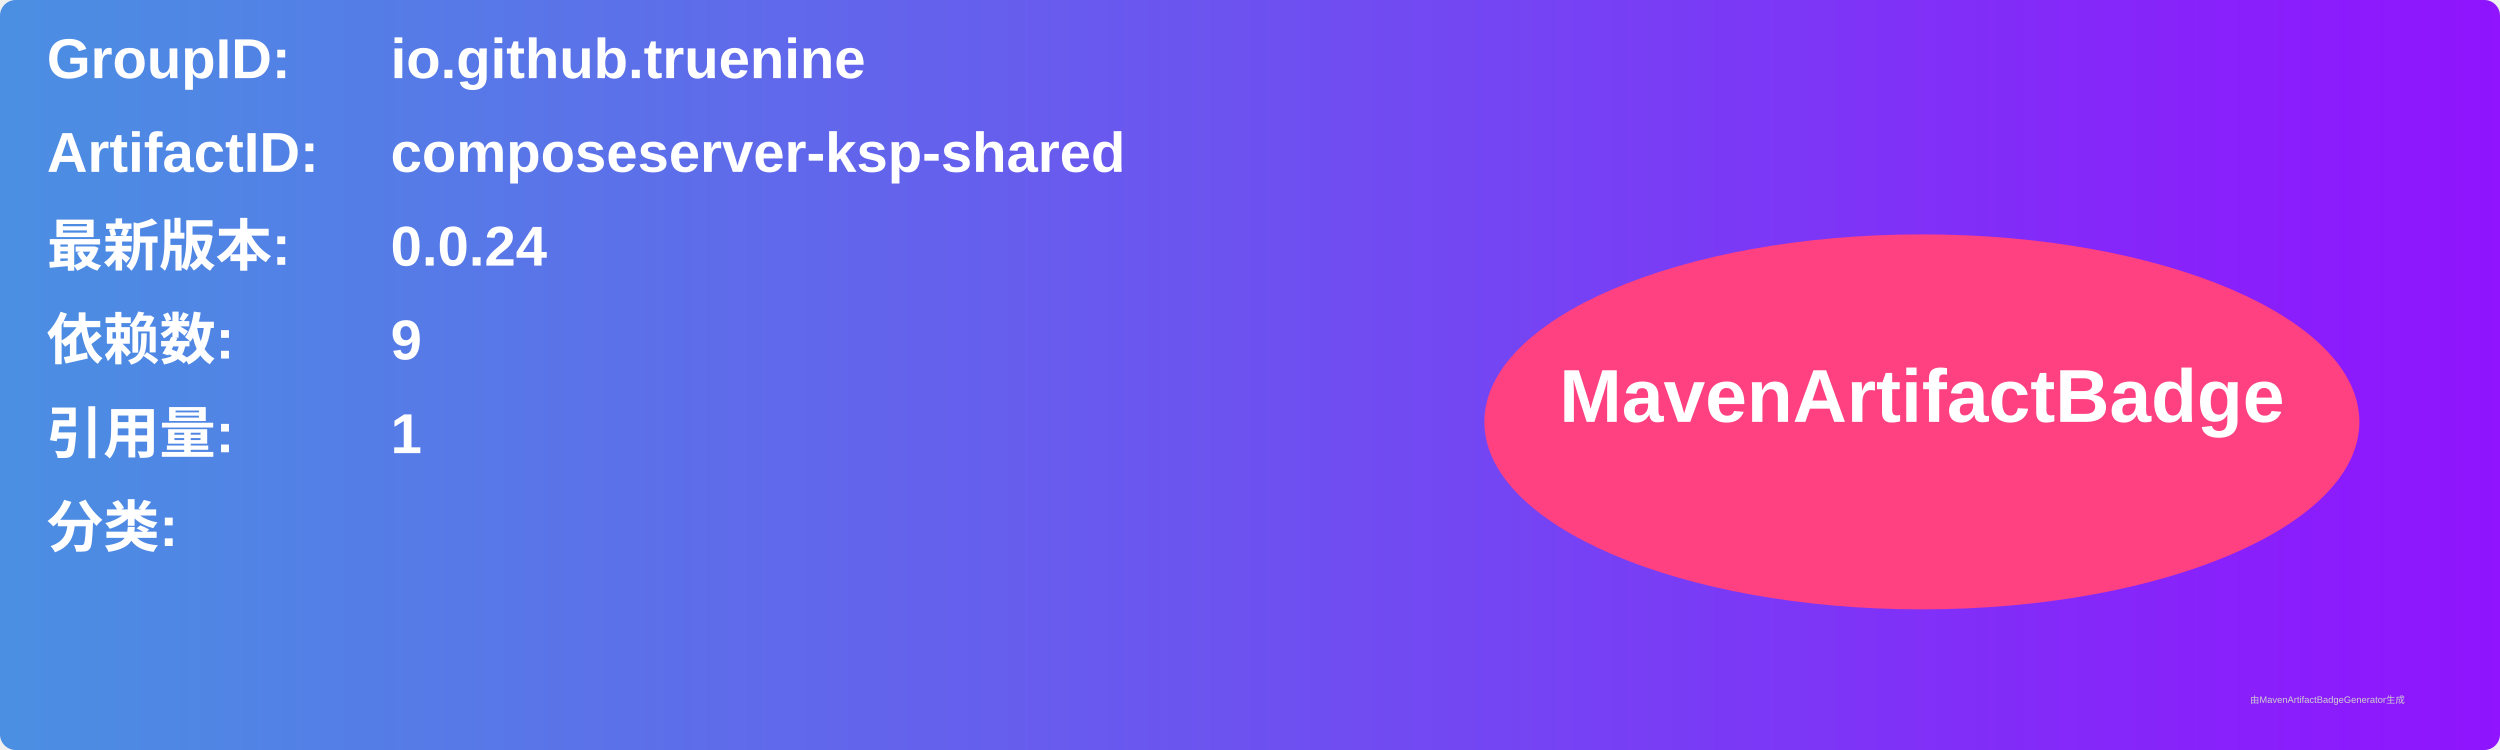
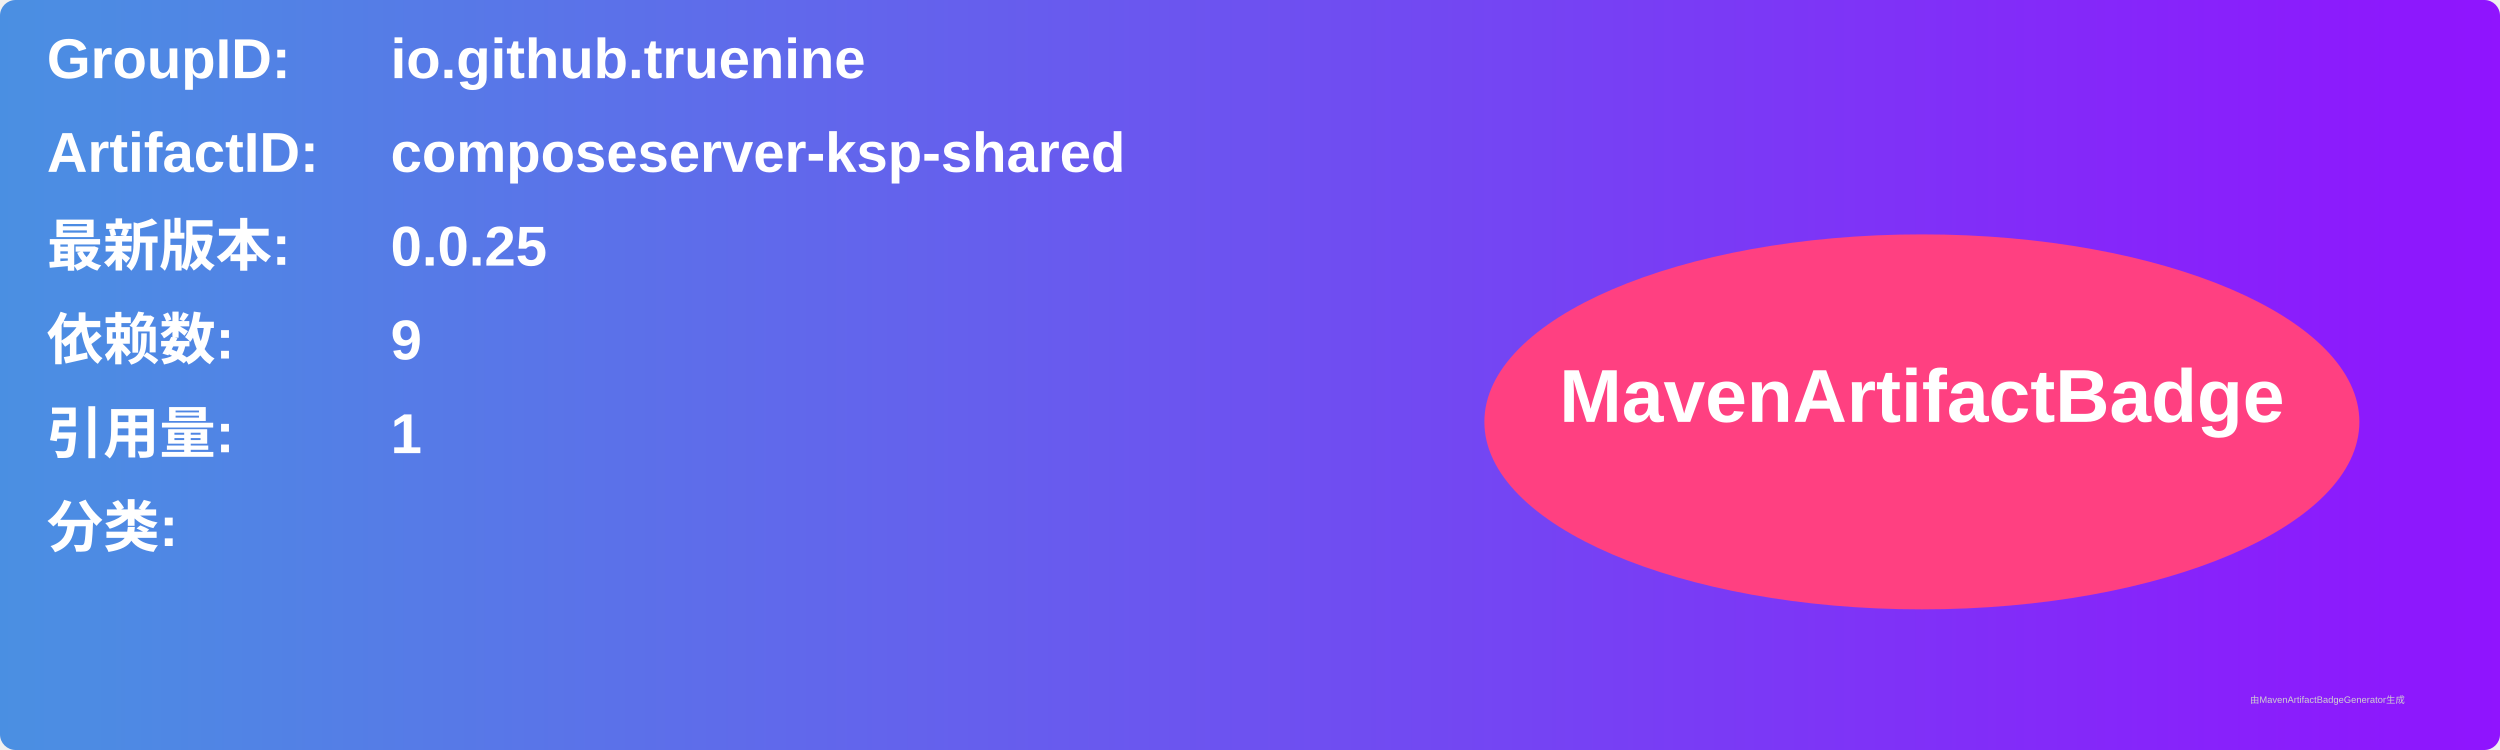
<svg xmlns="http://www.w3.org/2000/svg" width="800" height="240" viewBox="0 0 800 240">
  <linearGradient id="grad" x1="0%" y1="0%" x2="100%" y2="0%">
    <stop offset="0%" stop-color="#4a90e2" />
    <stop offset="100%" stop-color="#9013fe" />
  </linearGradient>
  <rect width="100%" height="100%" rx="5" ry="5" fill="url(#grad)" />
  <g transform="translate(15, 15)">
    <text x="0" y="10" font-family="Arial" font-size="18" fill="white" font-weight="bold" width="260">GroupID:</text>
    <text x="110" y="10" font-family="Arial" font-size="18" fill="white" font-weight="bold" width="460">io.github.truenine</text>
    <text x="0" y="40" font-family="Arial" font-size="18" fill="white" font-weight="bold" width="260">ArtifactID:</text>
    <text x="110" y="40" font-family="Arial" font-size="18" fill="white" font-weight="bold" width="460">composeserver-ksp-shared</text>
    <text x="0" y="70" font-family="Arial" font-size="18" fill="white" font-weight="bold">最新版本:</text>
    <text x="110" y="70" font-family="Arial" font-size="18" fill="white" font-weight="bold">
-       <tspan font-weight="bold">0.0.24</tspan>
+       <tspan font-weight="bold">0.0.25</tspan>
    </text>
    <text x="0" y="100" font-family="Arial" font-size="18" fill="white" font-weight="bold">依赖数: </text>
    <text x="110" y="100" font-family="Arial" font-size="18" fill="white">
      <tspan font-weight="bold">9</tspan>
    </text>
    <text x="0" y="130" font-family="Arial" font-size="18" fill="white" font-weight="bold">引用量: </text>
    <text x="110" y="130" font-family="Arial" font-size="18" fill="white">
      <tspan font-weight="bold">1</tspan>
    </text>
    <text x="0" y="160" font-family="Arial" font-size="18" fill="white" font-weight="bold">分类:</text>
    <text x="10" y="190" font-family="Arial" font-size="10" fill="white">
      <tspan font-weight="bold" />
    </text>
    <ellipse cx="600" cy="120" rx="140" ry="60" fill="#ff4081" />
    <text x="600" y="120" text-anchor="middle" font-family="Arial" font-size="24" fill="white" font-weight="bold">MavenArtifactBadge</text>
  </g>
  <text x="720" y="225" font-family="Arial" font-size="3" fill="#d0d0d0">由MavenArtifactBadgeGenerator生成</text>
</svg>
